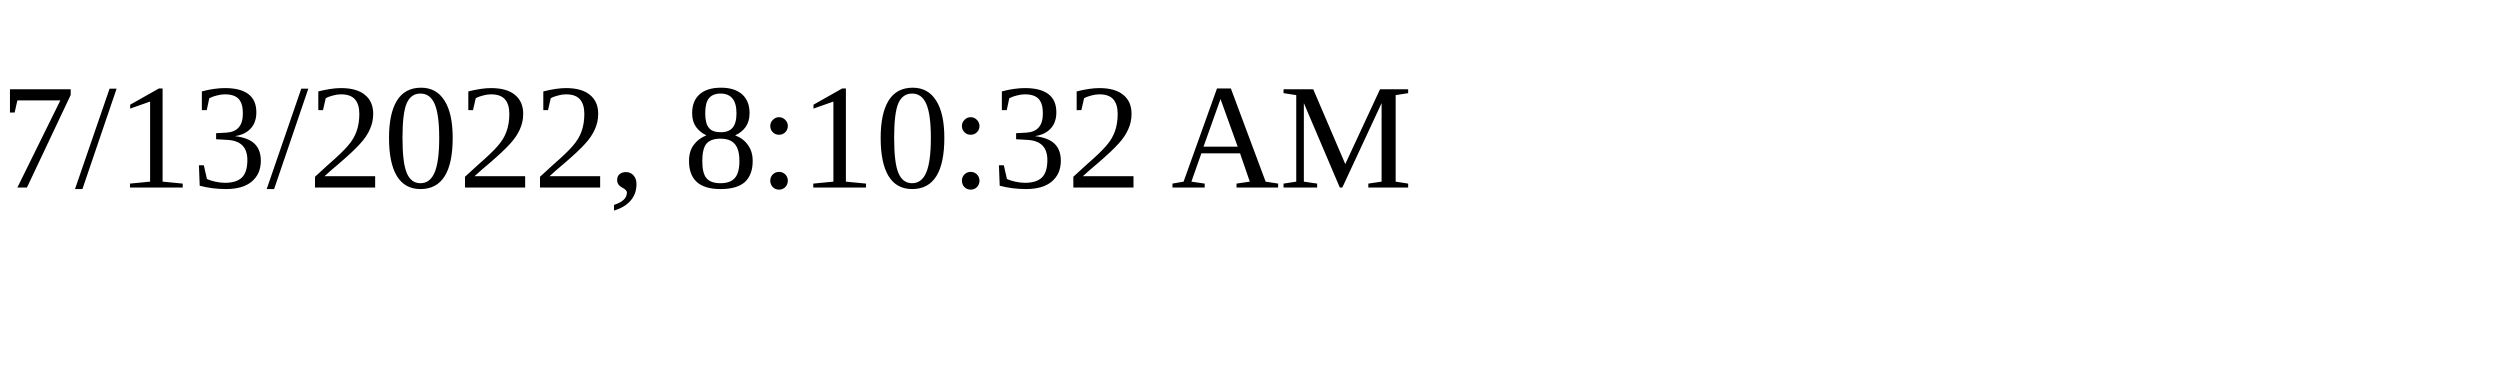
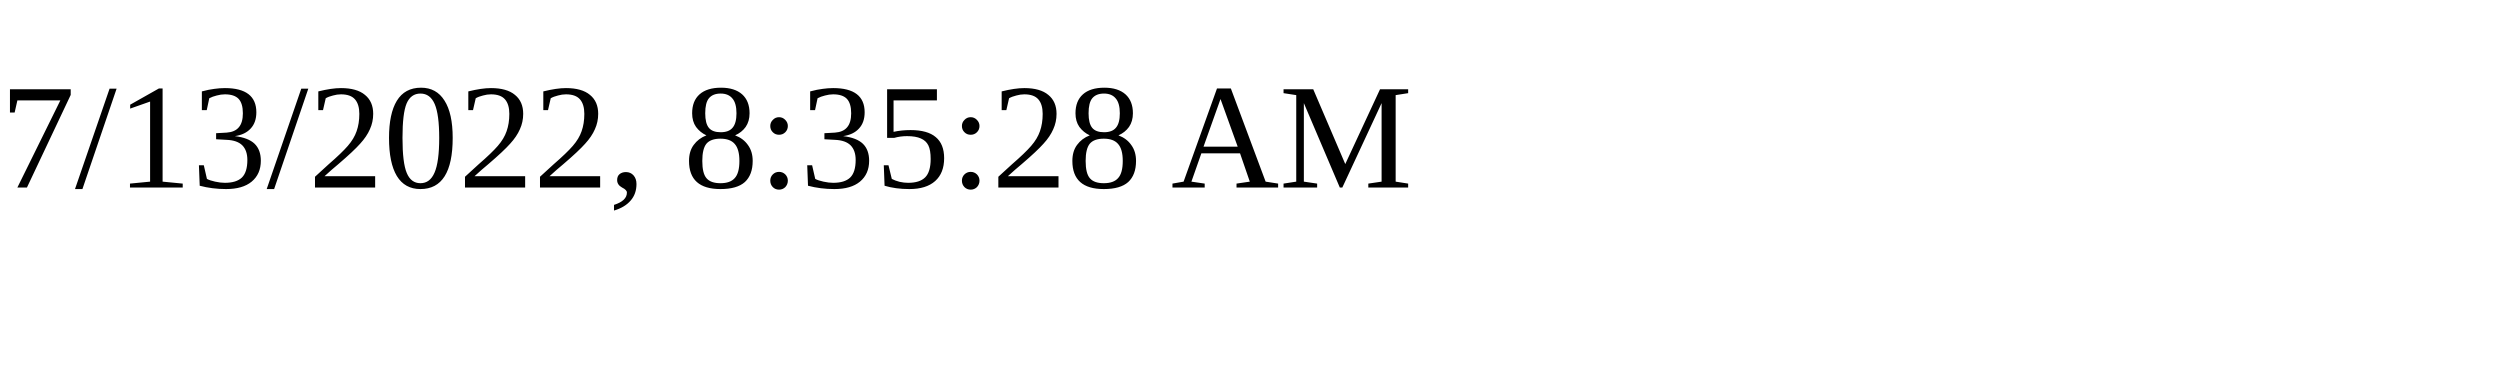
<svg xmlns="http://www.w3.org/2000/svg" height="30" width="200">
-   <text x="0" y="15">7/13/2022, 8:10:32 AM</text>
+   <text x="0" y="15">7/13/2022, 8:35:28 AM</text>
</svg>
